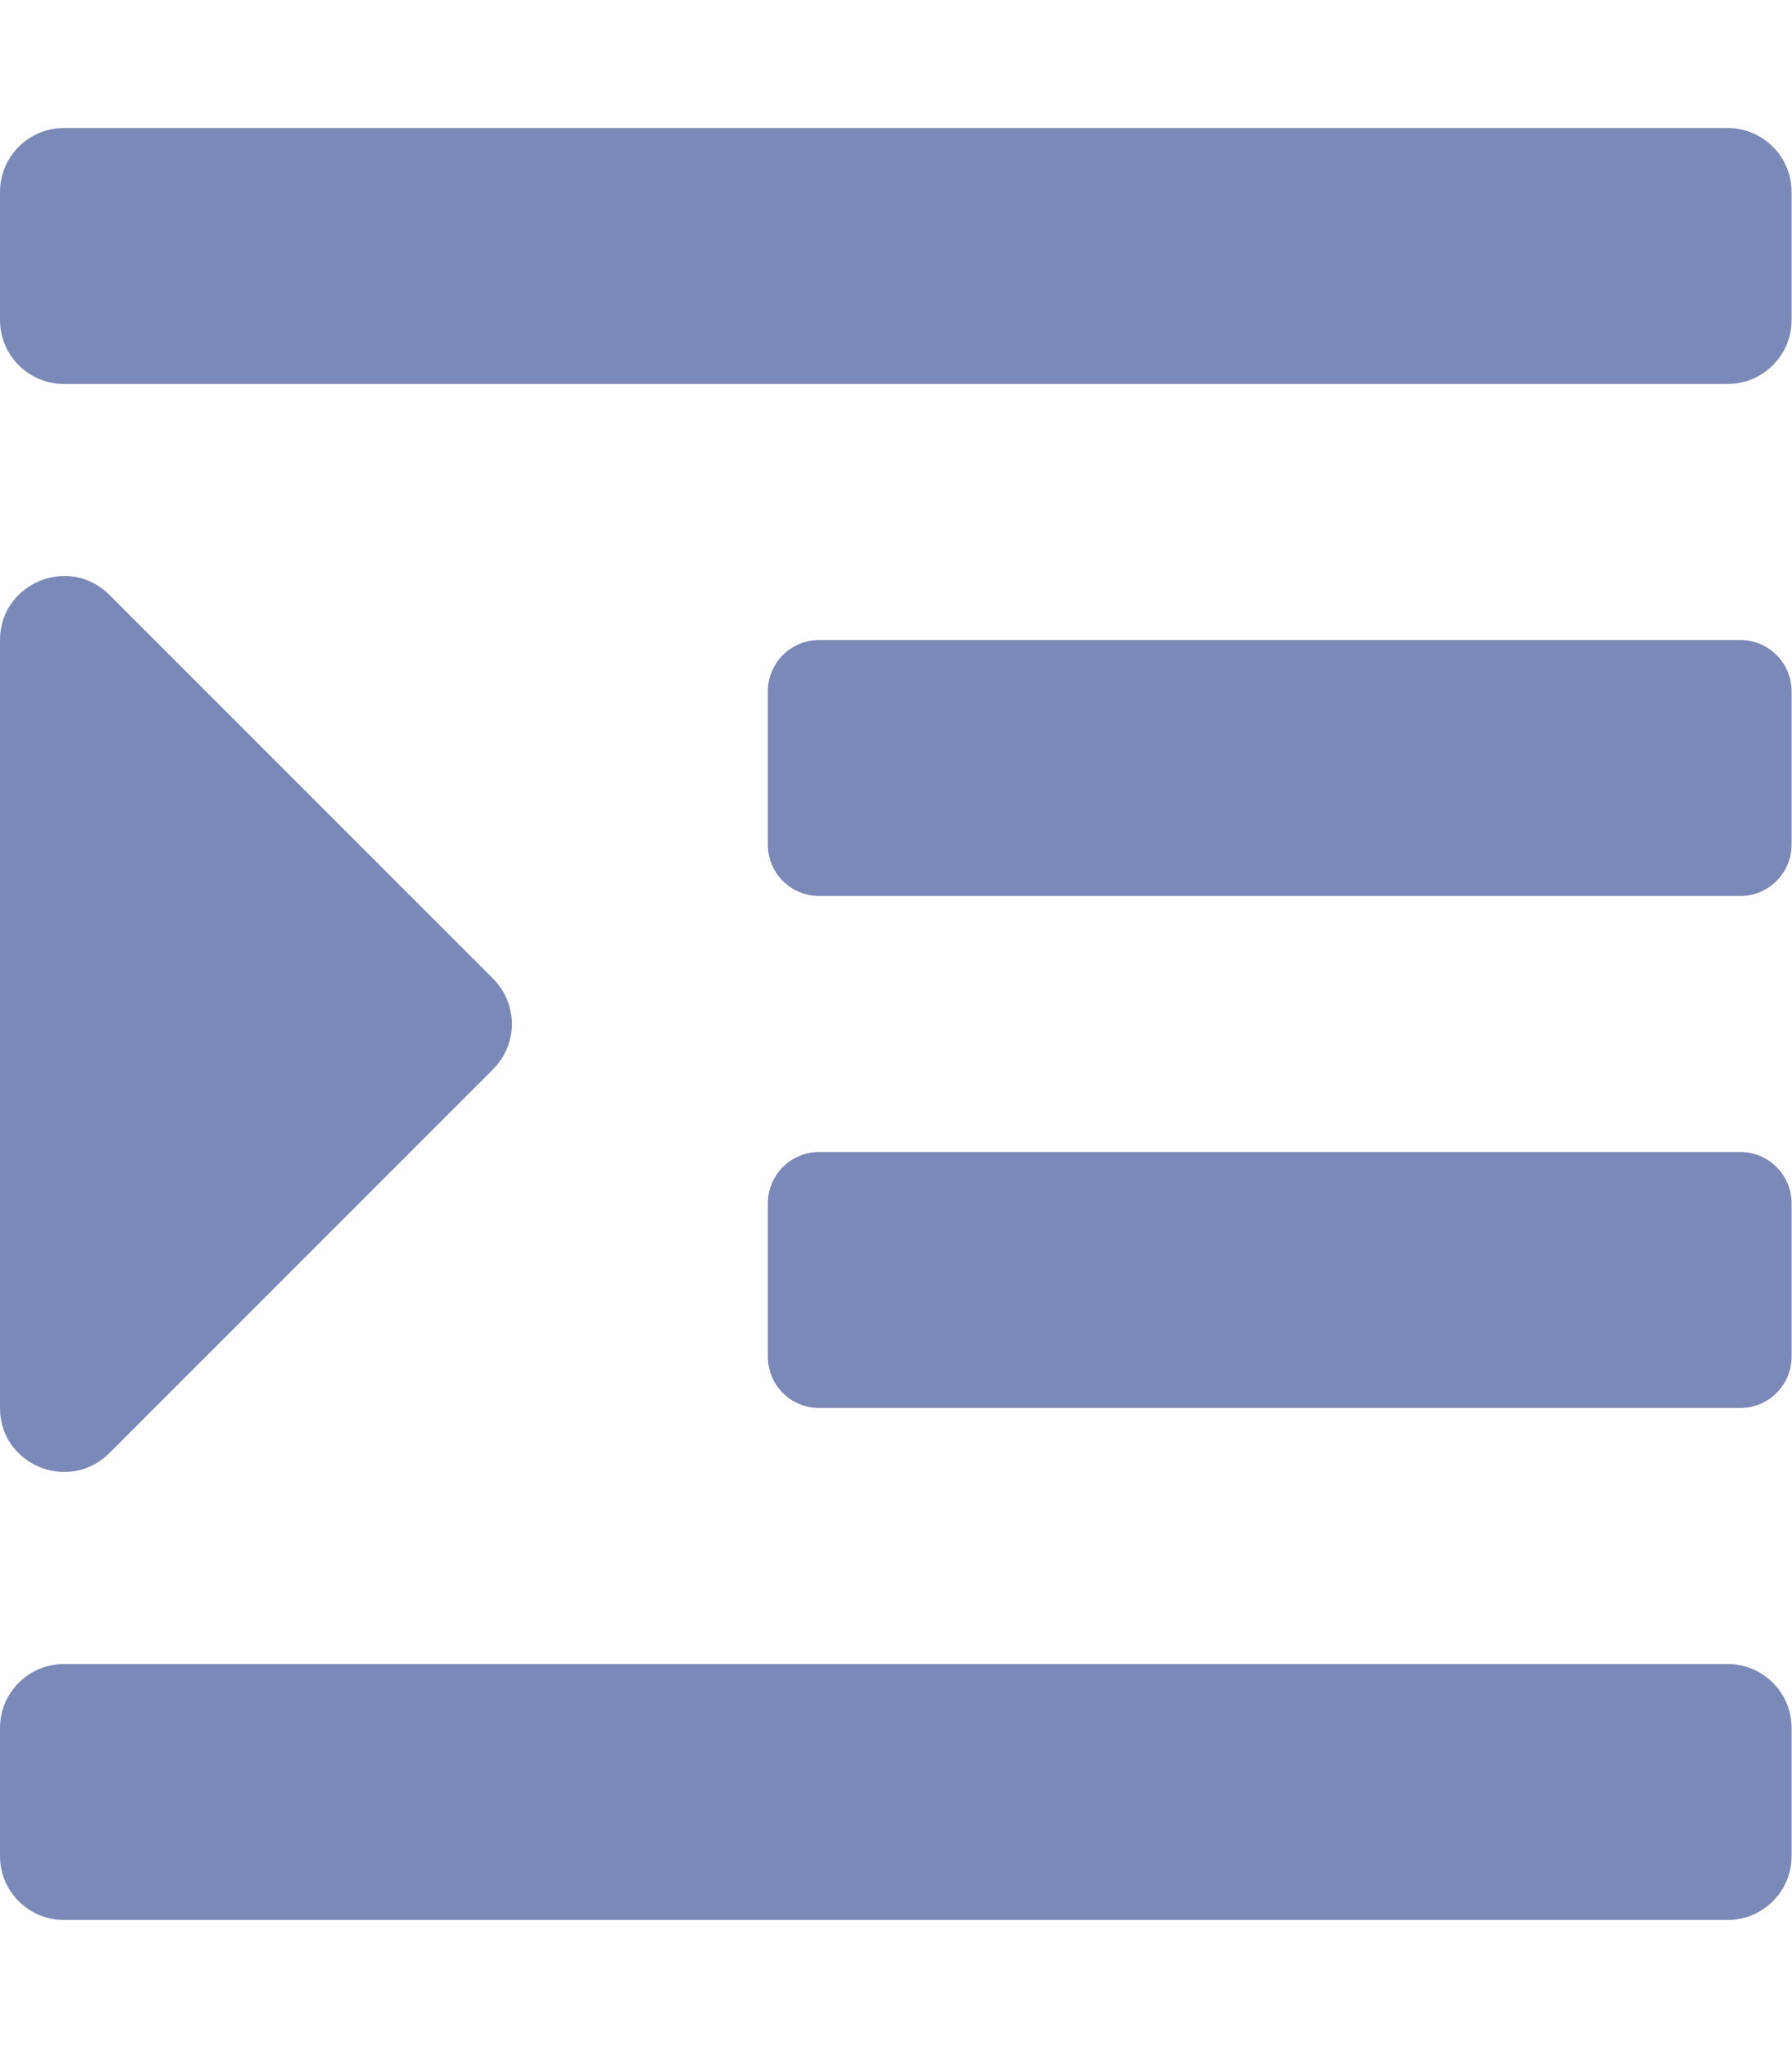
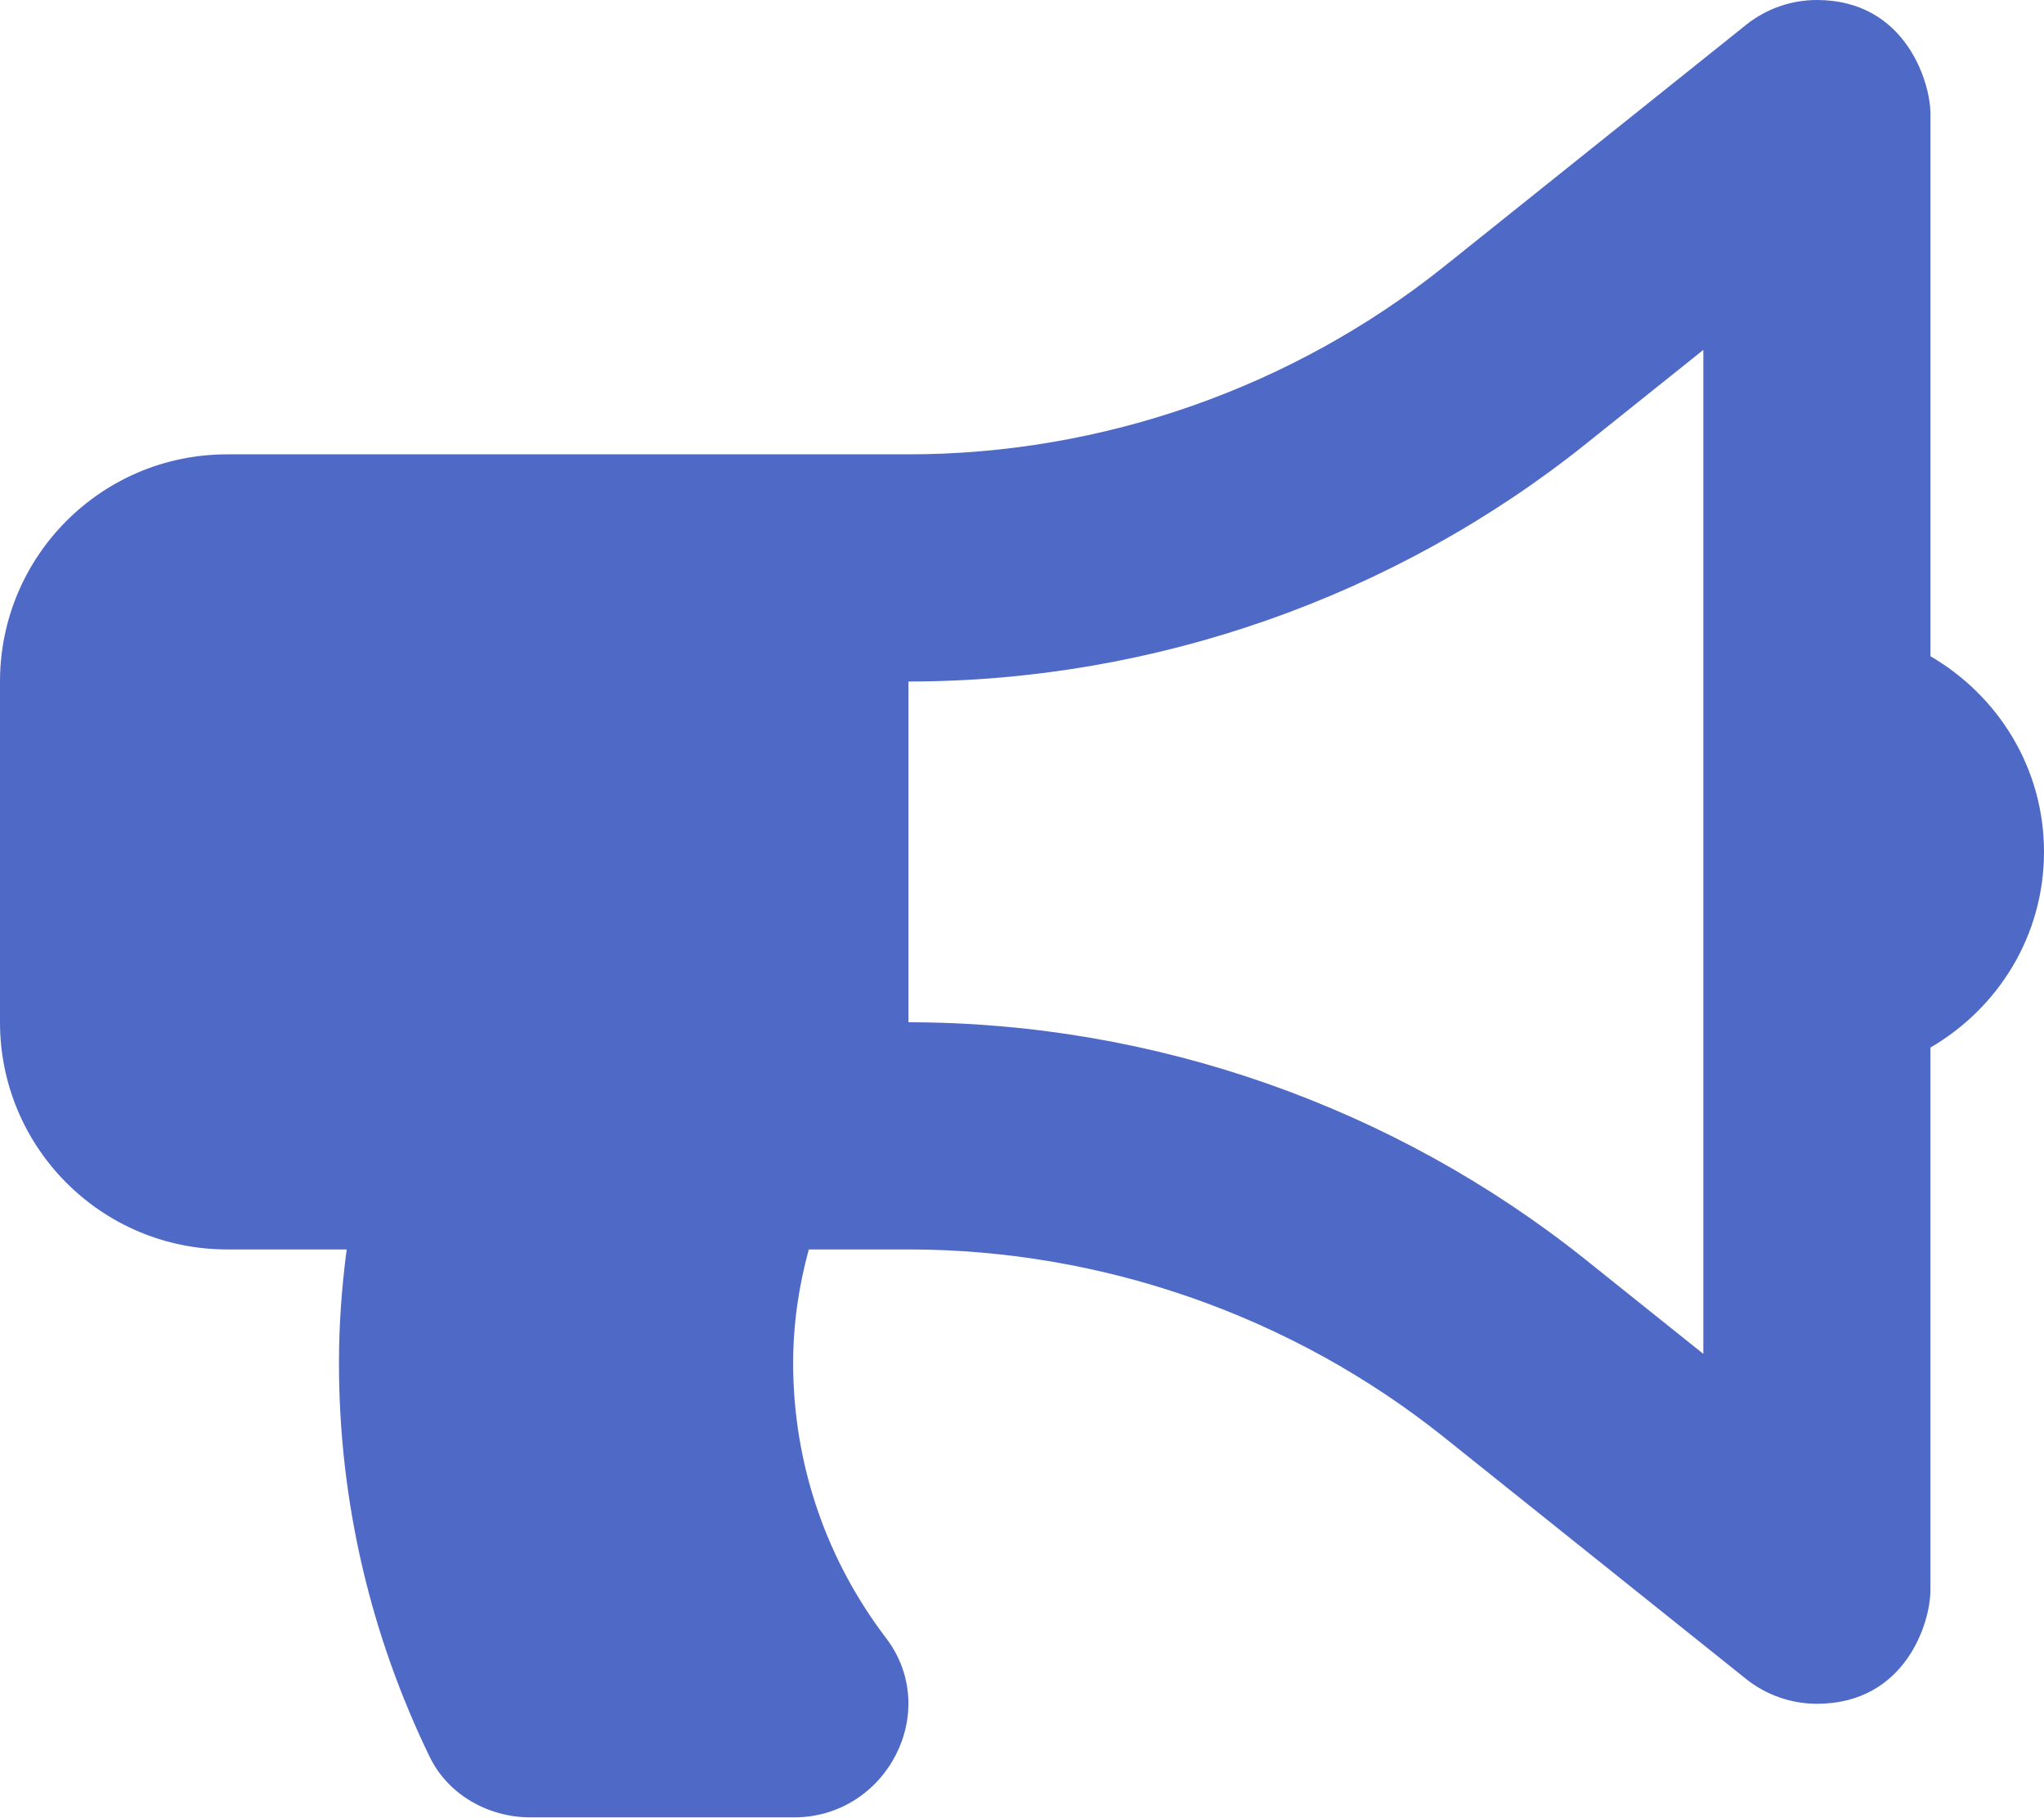
- <svg xmlns="http://www.w3.org/2000/svg" style="fill:#7A89B8;" viewBox="0 0 448 512">
-   <path d="M27.31 363.3l96-96a16 16 0 0 0 0-22.62l-96-96C17.27 138.66 0 145.78 0 160v192c0 14.31 17.33 21.3 27.31 11.3zM432 416H16a16 16 0 0 0-16 16v32a16 16 0 0 0 16 16h416a16 16 0 0 0 16-16v-32a16 16 0 0 0-16-16zm3.17-128H204.83A12.82 12.82 0 0 0 192 300.83v38.34A12.82 12.82 0 0 0 204.83 352h230.34A12.82 12.82 0 0 0 448 339.17v-38.34A12.82 12.82 0 0 0 435.17 288zm0-128H204.83A12.82 12.82 0 0 0 192 172.83v38.34A12.82 12.82 0 0 0 204.83 224h230.34A12.82 12.82 0 0 0 448 211.17v-38.34A12.82 12.82 0 0 0 435.17 160zM432 32H16A16 16 0 0 0 0 48v32a16 16 0 0 0 16 16h416a16 16 0 0 0 16-16V48a16 16 0 0 0-16-16z" />
+ <svg xmlns="http://www.w3.org/2000/svg" style="fill:#4F69C6;" viewBox="0 0 576 512">
+   <path d="M576 240c0-23.63-12.95-44.04-32-55.12V32.01C544 23.26 537.02 0 512 0c-7.12 0-14.19 2.38-19.98 7.02l-85.03 68.03C364.28 109.19 310.66 128 256 128H64c-35.35 0-64 28.65-64 64v96c0 35.35 28.65 64 64 64h33.7c-1.39 10.48-2.18 21.14-2.18 32 0 39.77 9.26 77.35 25.56 110.94 5.19 10.69 16.52 17.06 28.4 17.06h74.28c26.05 0 41.69-29.84 25.9-50.56-16.4-21.52-26.15-48.36-26.15-77.44 0-11.11 1.62-21.79 4.41-32H256c54.66 0 108.28 18.81 150.98 52.95l85.03 68.03a32.023 32.023 0 0 0 19.98 7.02c24.92 0 32-22.78 32-32V295.13C563.05 284.04 576 263.63 576 240zm-96 141.42l-33.05-26.44C392.95 311.78 325.12 288 256 288v-96c69.12 0 136.95-23.78 190.95-66.98L480 98.58v282.84z" />
</svg>
